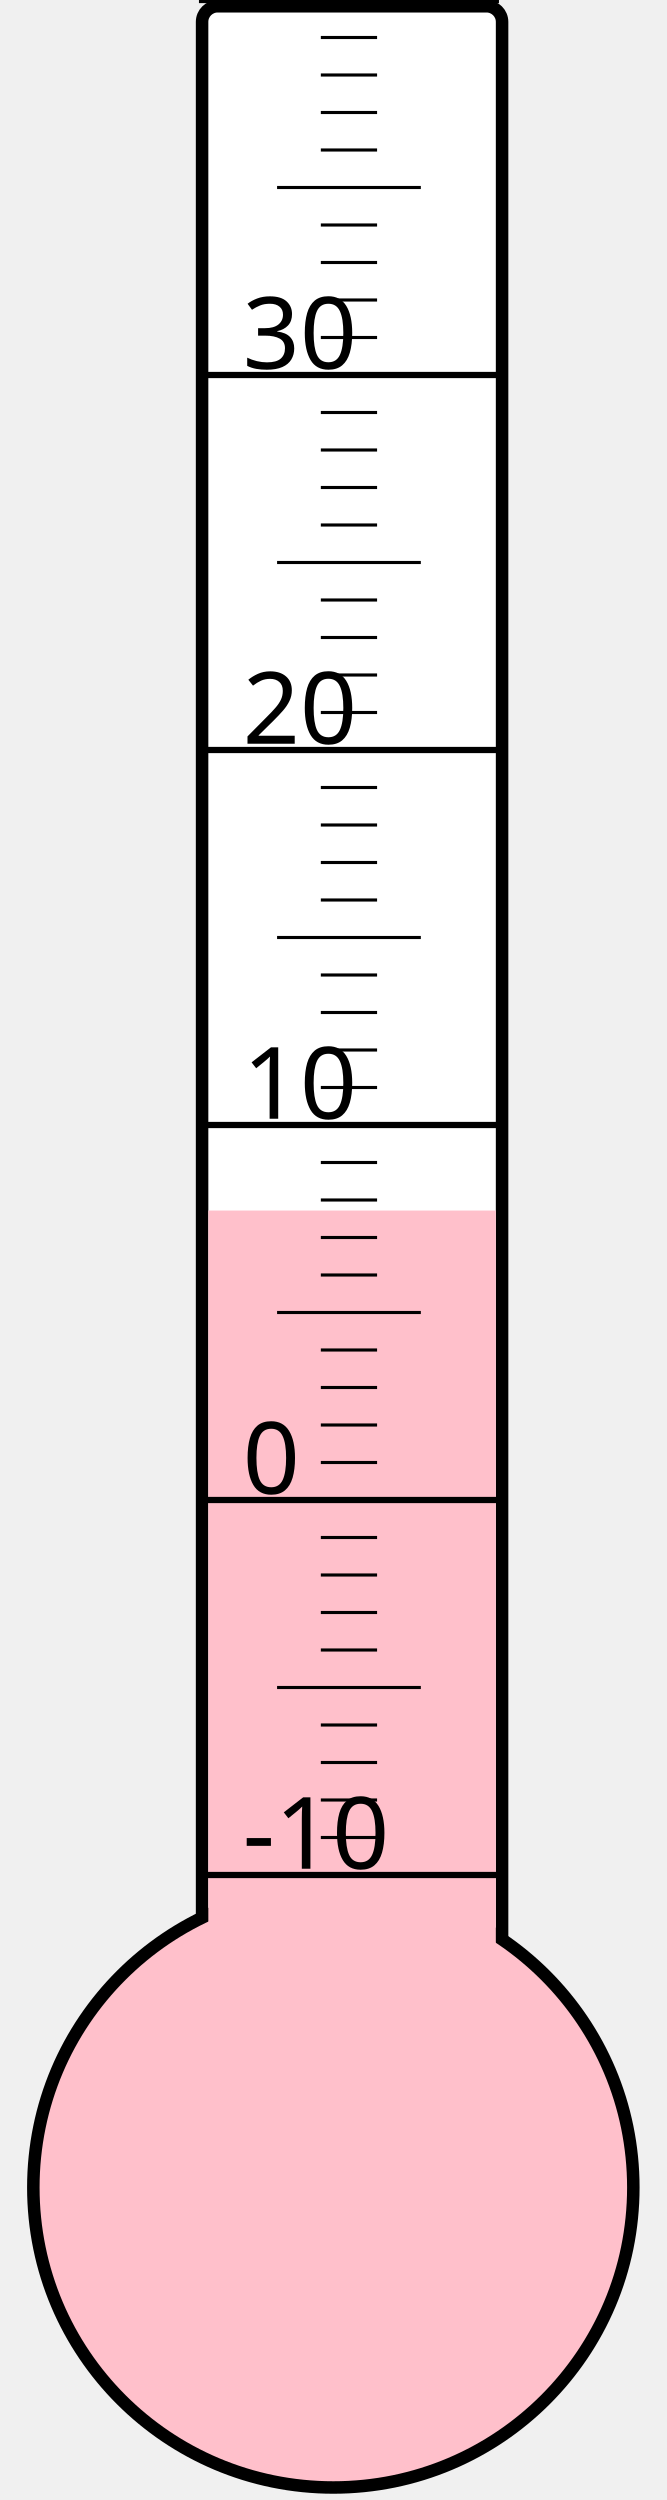
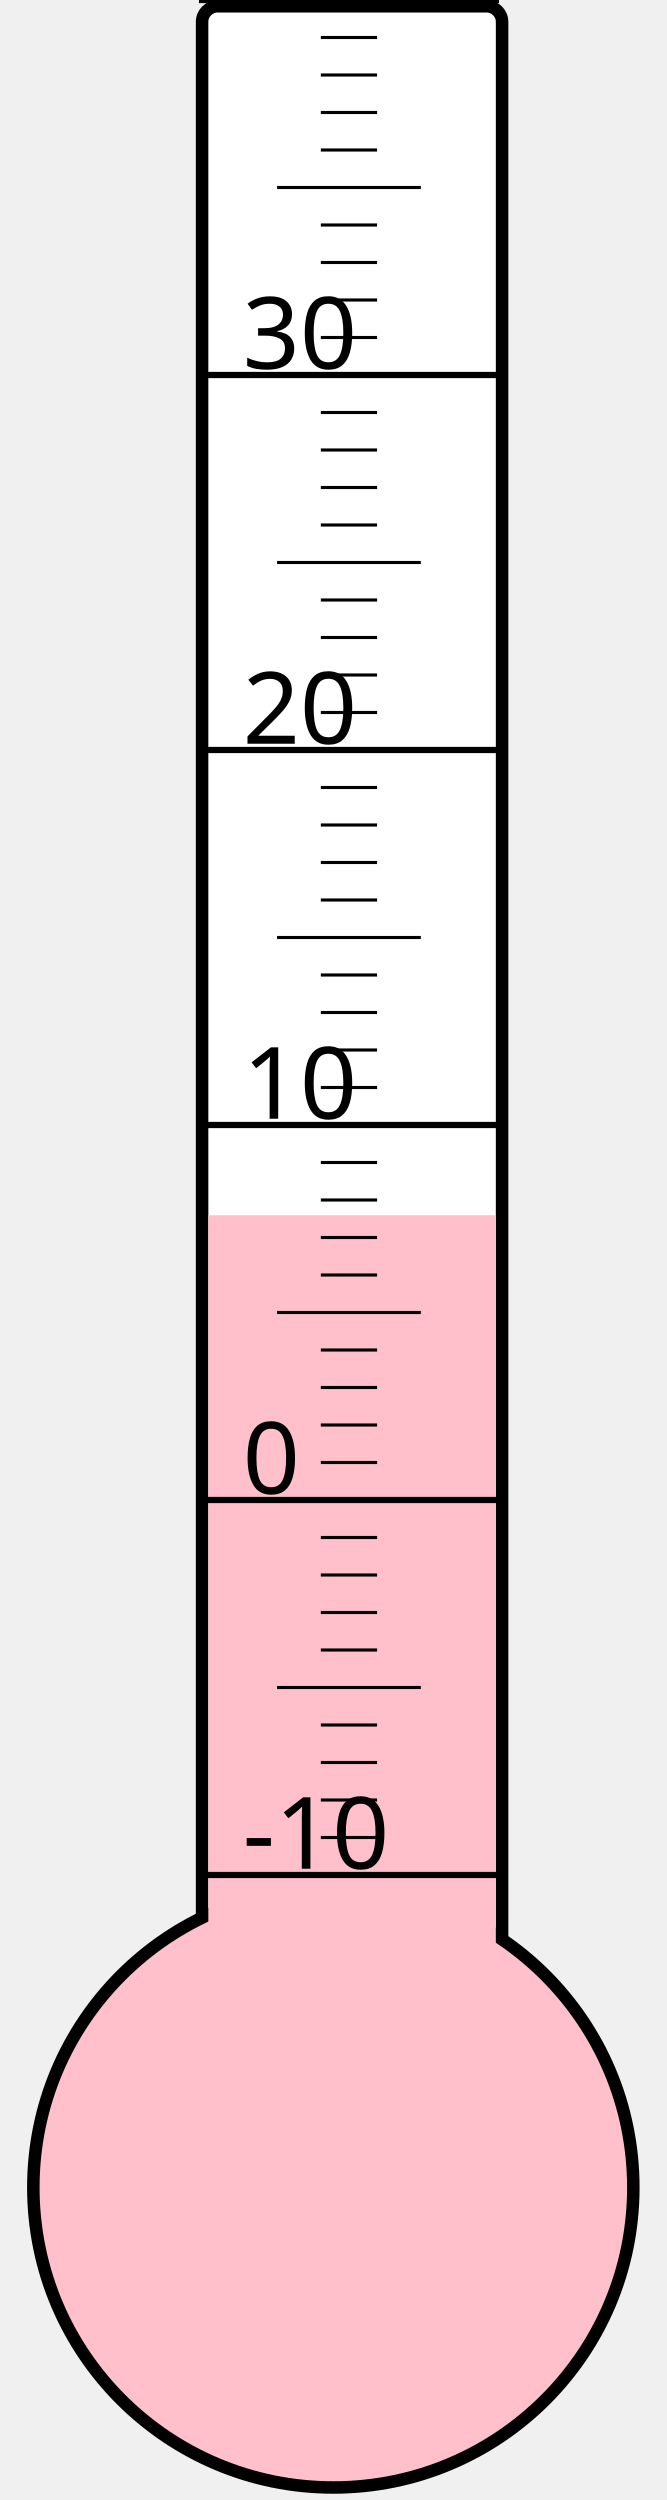
<svg xmlns="http://www.w3.org/2000/svg" width="40px" height="150px" viewBox="0 0 200 800">
  <rect width="200" height="800" x="0" y="0" style="fill: #ffffeb; fill-opacity: 0;" />
  <rect width="96" height="680" x="58" y="2" rx="5" ry="5" style="fill: white; fill-opacity: 1; stroke: black; stroke-width: 4;" />
  <circle cx="100" cy="700" r="96" style="fill: pink; stroke: black; stroke-width: 4;" />
-   <rect width="92" height="312.625" x="60" y="387.375" style="fill: pink; fill-opacity: 1; stroke-width: 0;" />
+   <rect width="92" height="311.125" x="60" y="388.875" style="fill: pink; fill-opacity: 1; stroke-width: 0;" />
  <text x="71" y="598" style="font-family: sans-serif; font-size: 24pt;">-10</text>
  <text x="71" y="478" style="font-family: sans-serif; font-size: 24pt;">0</text>
  <text x="71" y="358" style="font-family: sans-serif; font-size: 24pt;">10</text>
  <text x="71" y="238" style="font-family: sans-serif; font-size: 24pt;">20</text>
  <text x="71" y="118" style="font-family: sans-serif; font-size: 24pt;">30</text>
  <g style="stroke: black;">
    <line x1="57" y1="600" x2="153" y2="600" style="stroke-width: 2;" />
    <line x1="96" y1="588" x2="114" y2="588" style="stroke-width: 1;" />
    <line x1="96" y1="576" x2="114" y2="576" style="stroke-width: 1;" />
    <line x1="96" y1="564" x2="114" y2="564" style="stroke-width: 1;" />
    <line x1="96" y1="552" x2="114" y2="552" style="stroke-width: 1;" />
    <line x1="82" y1="540" x2="128" y2="540" style="stroke-width: 1;" />
    <line x1="96" y1="528" x2="114" y2="528" style="stroke-width: 1;" />
    <line x1="96" y1="516" x2="114" y2="516" style="stroke-width: 1;" />
    <line x1="96" y1="504" x2="114" y2="504" style="stroke-width: 1;" />
    <line x1="96" y1="492" x2="114" y2="492" style="stroke-width: 1;" />
    <line x1="57" y1="480" x2="153" y2="480" style="stroke-width: 2;" />
    <line x1="96" y1="468" x2="114" y2="468" style="stroke-width: 1;" />
    <line x1="96" y1="456" x2="114" y2="456" style="stroke-width: 1;" />
    <line x1="96" y1="444" x2="114" y2="444" style="stroke-width: 1;" />
    <line x1="96" y1="432" x2="114" y2="432" style="stroke-width: 1;" />
    <line x1="82" y1="420" x2="128" y2="420" style="stroke-width: 1;" />
    <line x1="96" y1="408" x2="114" y2="408" style="stroke-width: 1;" />
    <line x1="96" y1="396" x2="114" y2="396" style="stroke-width: 1;" />
    <line x1="96" y1="384" x2="114" y2="384" style="stroke-width: 1;" />
    <line x1="96" y1="372" x2="114" y2="372" style="stroke-width: 1;" />
    <line x1="57" y1="360" x2="153" y2="360" style="stroke-width: 2;" />
    <line x1="96" y1="348" x2="114" y2="348" style="stroke-width: 1;" />
    <line x1="96" y1="336" x2="114" y2="336" style="stroke-width: 1;" />
    <line x1="96" y1="324" x2="114" y2="324" style="stroke-width: 1;" />
    <line x1="96" y1="312" x2="114" y2="312" style="stroke-width: 1;" />
    <line x1="82" y1="300" x2="128" y2="300" style="stroke-width: 1;" />
    <line x1="96" y1="288" x2="114" y2="288" style="stroke-width: 1;" />
    <line x1="96" y1="276" x2="114" y2="276" style="stroke-width: 1;" />
    <line x1="96" y1="264" x2="114" y2="264" style="stroke-width: 1;" />
    <line x1="96" y1="252" x2="114" y2="252" style="stroke-width: 1;" />
    <line x1="57" y1="240" x2="153" y2="240" style="stroke-width: 2;" />
    <line x1="96" y1="228" x2="114" y2="228" style="stroke-width: 1;" />
    <line x1="96" y1="216" x2="114" y2="216" style="stroke-width: 1;" />
    <line x1="96" y1="204" x2="114" y2="204" style="stroke-width: 1;" />
    <line x1="96" y1="192" x2="114" y2="192" style="stroke-width: 1;" />
    <line x1="82" y1="180" x2="128" y2="180" style="stroke-width: 1;" />
    <line x1="96" y1="168" x2="114" y2="168" style="stroke-width: 1;" />
    <line x1="96" y1="156" x2="114" y2="156" style="stroke-width: 1;" />
    <line x1="96" y1="144" x2="114" y2="144" style="stroke-width: 1;" />
    <line x1="96" y1="132" x2="114" y2="132" style="stroke-width: 1;" />
    <line x1="57" y1="120" x2="153" y2="120" style="stroke-width: 2;" />
    <line x1="96" y1="108" x2="114" y2="108" style="stroke-width: 1;" />
    <line x1="96" y1="96" x2="114" y2="96" style="stroke-width: 1;" />
    <line x1="96" y1="84" x2="114" y2="84" style="stroke-width: 1;" />
    <line x1="96" y1="72" x2="114" y2="72" style="stroke-width: 1;" />
    <line x1="82" y1="60" x2="128" y2="60" style="stroke-width: 1;" />
    <line x1="96" y1="48" x2="114" y2="48" style="stroke-width: 1;" />
    <line x1="96" y1="36" x2="114" y2="36" style="stroke-width: 1;" />
    <line x1="96" y1="24" x2="114" y2="24" style="stroke-width: 1;" />
    <line x1="96" y1="12" x2="114" y2="12" style="stroke-width: 1;" />
    <line x1="57" y1="0" x2="153" y2="0" style="stroke-width: 2;" />
  </g>
</svg>
